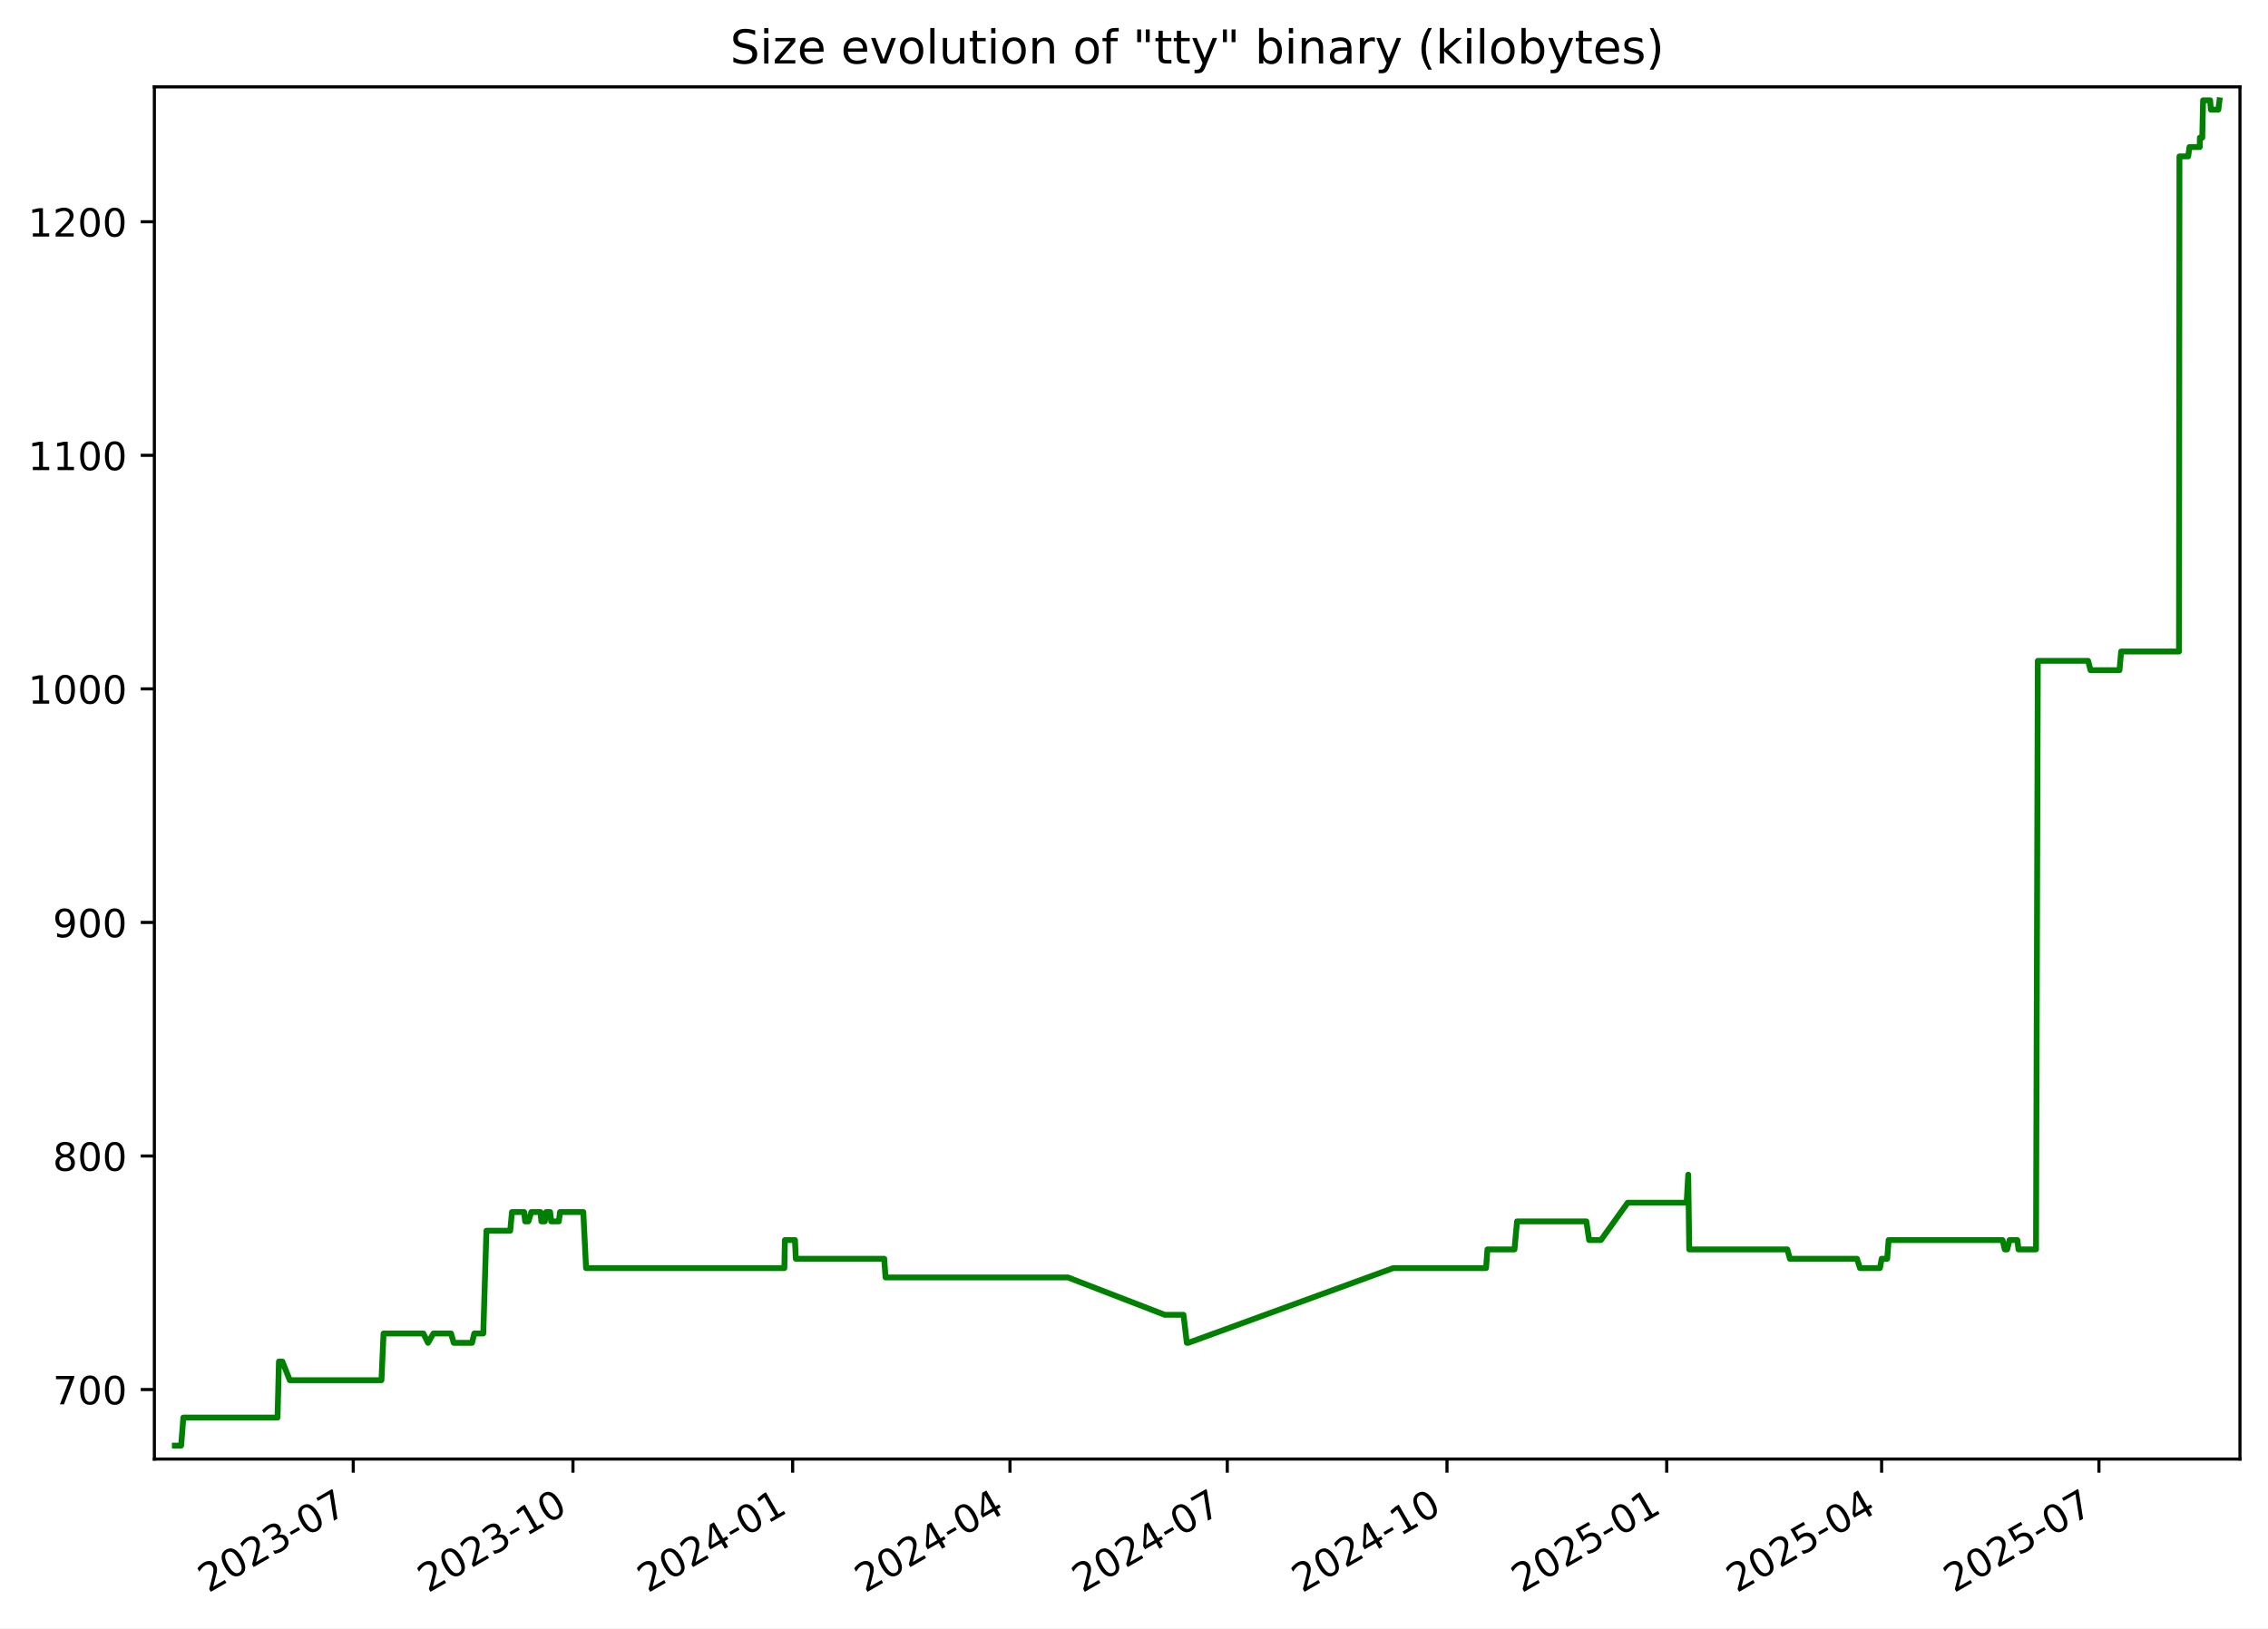
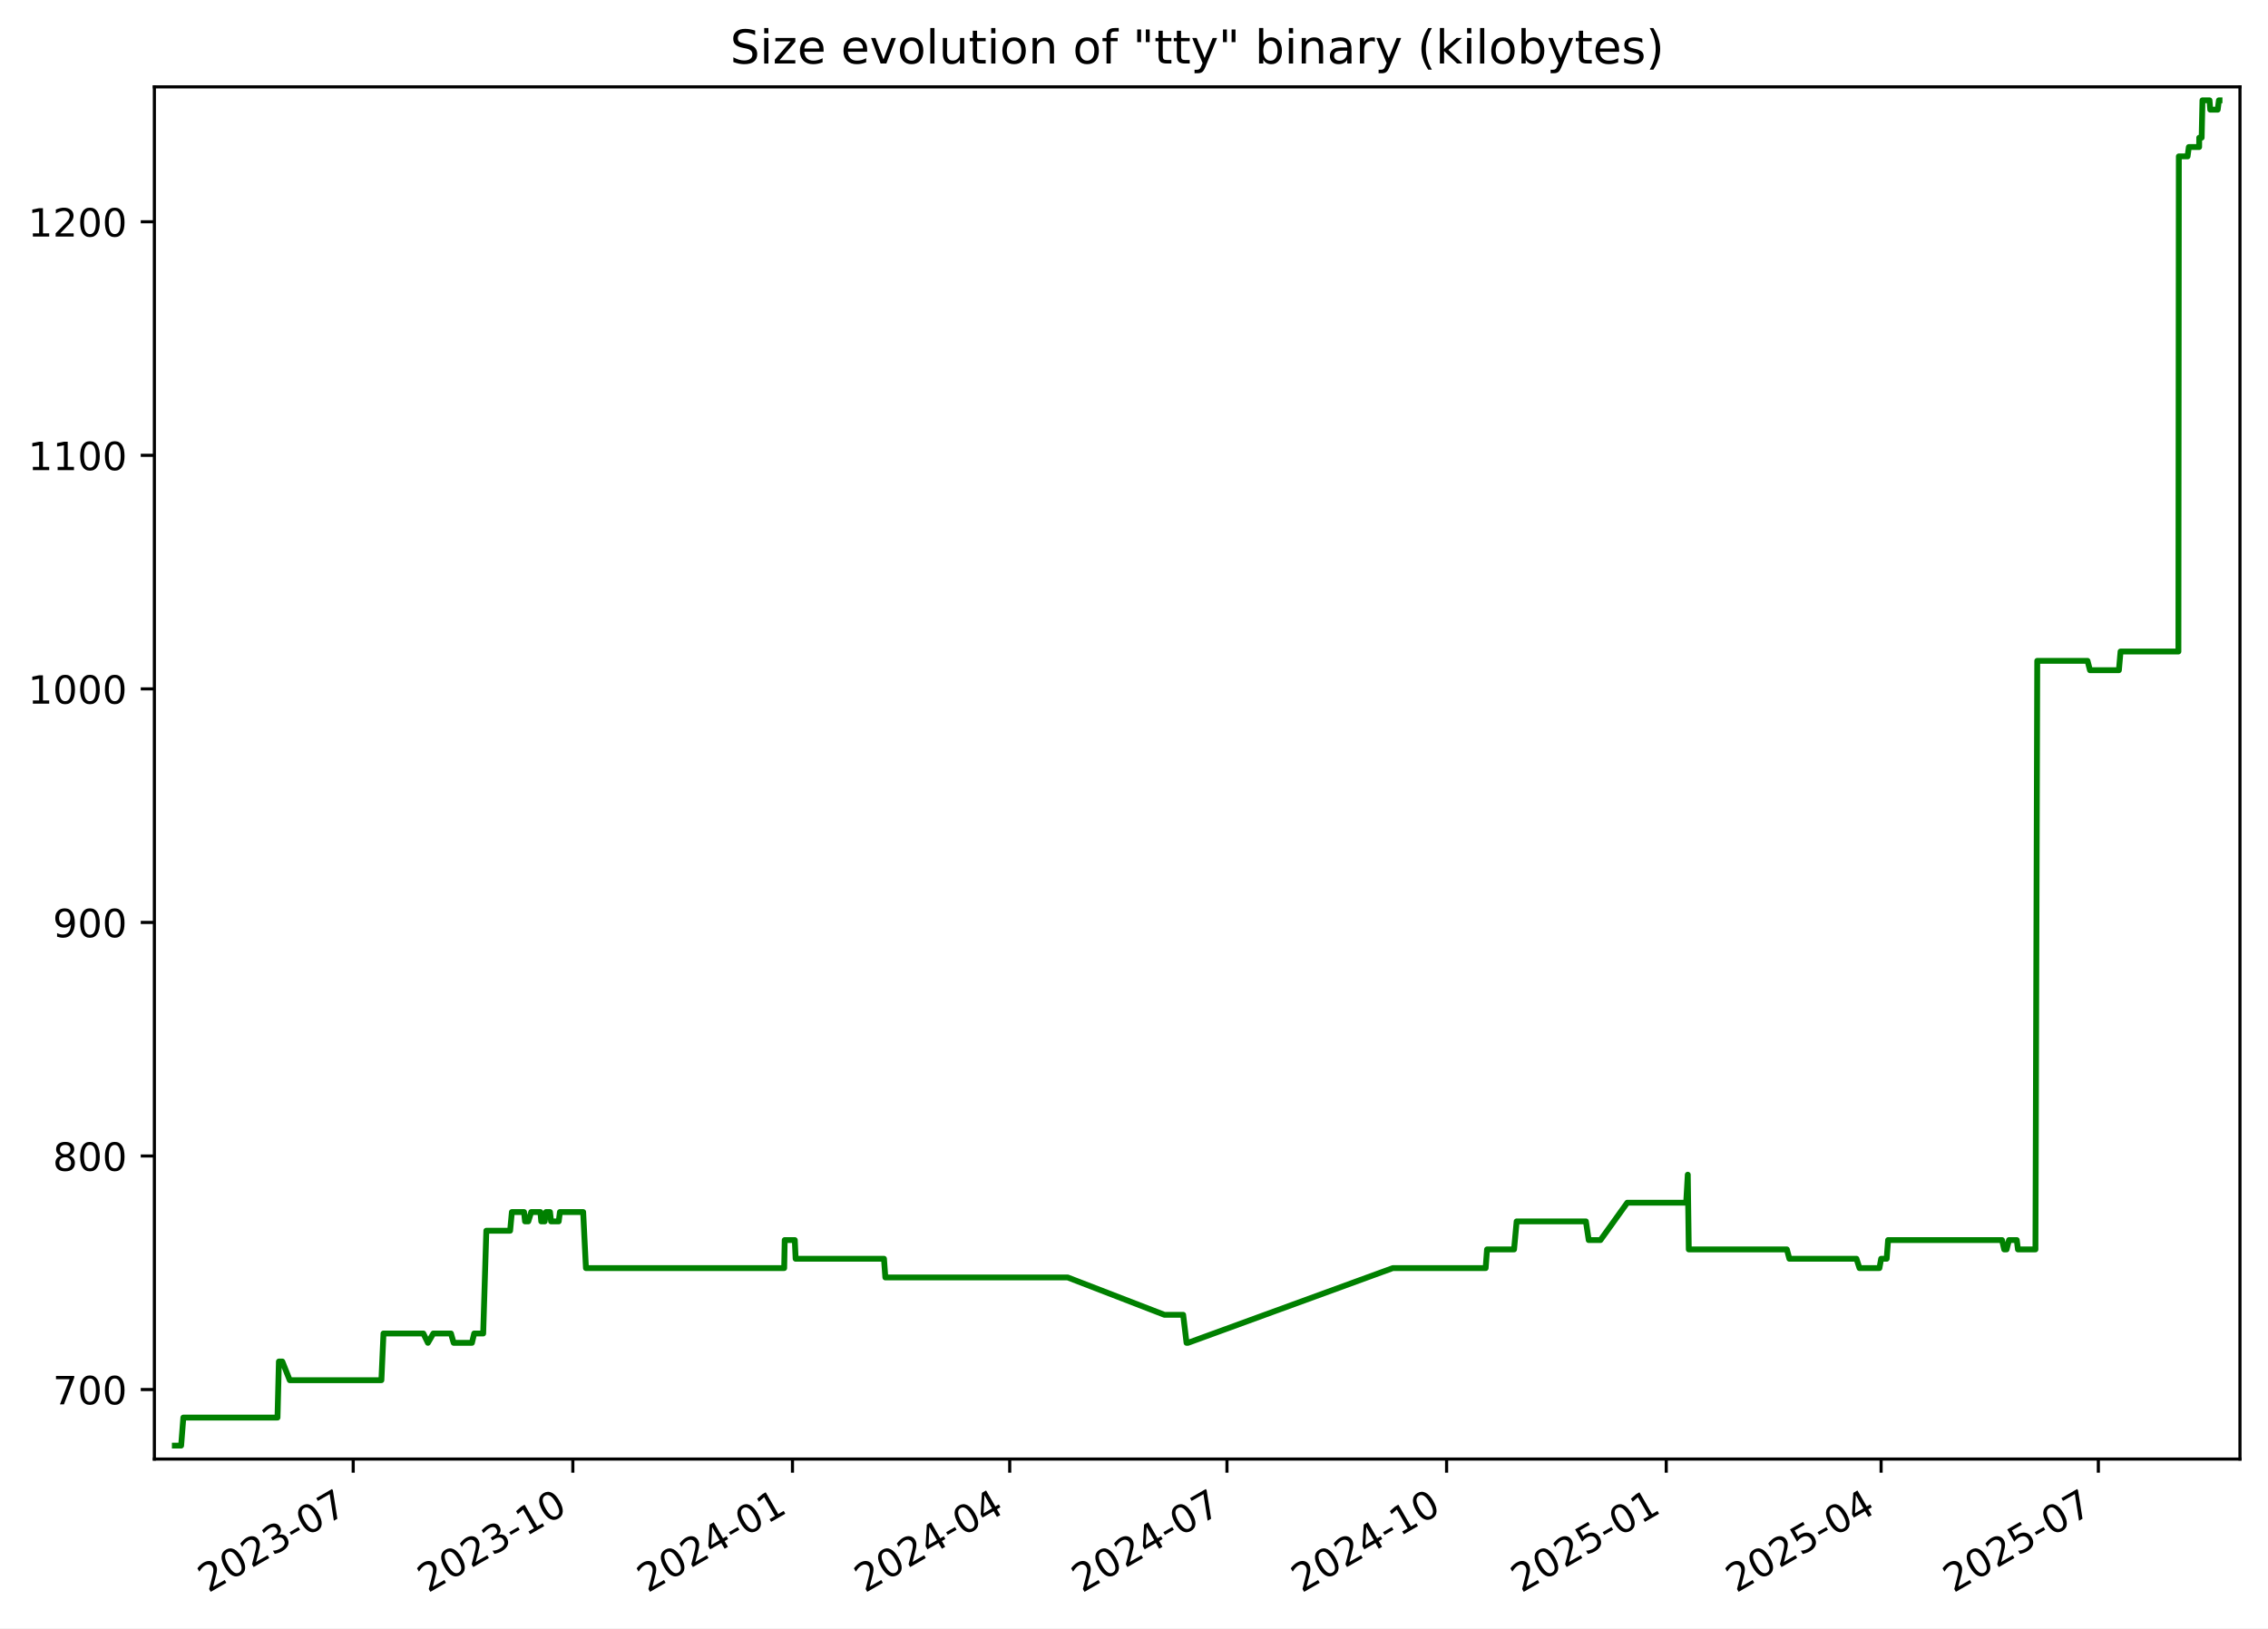
<svg xmlns="http://www.w3.org/2000/svg" xmlns:xlink="http://www.w3.org/1999/xlink" width="582.53pt" height="418.303pt" viewBox="0 0 582.53 418.303" version="1.1">
  <defs>
    <style type="text/css">*{stroke-linejoin: round; stroke-linecap: butt}</style>
  </defs>
  <g id="figure_1">
    <g id="patch_1">
      <path d="M -0 418.303  L 582.53 418.303  L 582.53 0  L -0 0  z " style="fill: #ffffff" />
    </g>
    <g id="axes_1">
      <g id="patch_2">
        <path d="M 39.65 374.83  L 575.33 374.83  L 575.33 22.318  L 39.65 22.318  z " style="fill: #ffffff" />
      </g>
      <g id="matplotlib.axis_1">
        <g id="xtick_1">
          <g id="line2d_1">
            <defs>
-               <path id="m0226bbb45a" d="M 0 0  L 0 3.5  " style="stroke: #000000; stroke-width: 0.8" />
+               <path id="me75b6c6818" d="M 0 0  L 0 3.5  " style="stroke: #000000; stroke-width: 0.8" />
            </defs>
            <g>
-               <use xlink:href="#m0226bbb45a" x="90.733" y="374.83" style="stroke: #000000; stroke-width: 0.8" />
+               <use xlink:href="#me75b6c6818" x="90.719" y="374.83" style="stroke: #000000; stroke-width: 0.8" />
            </g>
          </g>
          <g id="text_1">
-             <g transform="translate(53.50822 409.302) rotate(-30) scale(0.1 -0.1)">
+             <g transform="translate(53.49431 409.302) rotate(-30) scale(0.1 -0.1)">
              <defs>
                <path id="DejaVuSans-32" d="M 1228 531  L 3431 531  L 3431 0  L 469 0  L 469 531  Q 828 903 1448 1529  Q 2069 2156 2228 2338  Q 2531 2678 2651 2914  Q 2772 3150 2772 3378  Q 2772 3750 2511 3984  Q 2250 4219 1831 4219  Q 1534 4219 1204 4116  Q 875 4013 500 3803  L 500 4441  Q 881 4594 1212 4672  Q 1544 4750 1819 4750  Q 2544 4750 2975 4387  Q 3406 4025 3406 3419  Q 3406 3131 3298 2873  Q 3191 2616 2906 2266  Q 2828 2175 2409 1742  Q 1991 1309 1228 531  z " transform="scale(0.015625)" />
                <path id="DejaVuSans-30" d="M 2034 4250  Q 1547 4250 1301 3770  Q 1056 3291 1056 2328  Q 1056 1369 1301 889  Q 1547 409 2034 409  Q 2525 409 2770 889  Q 3016 1369 3016 2328  Q 3016 3291 2770 3770  Q 2525 4250 2034 4250  z M 2034 4750  Q 2819 4750 3233 4129  Q 3647 3509 3647 2328  Q 3647 1150 3233 529  Q 2819 -91 2034 -91  Q 1250 -91 836 529  Q 422 1150 422 2328  Q 422 3509 836 4129  Q 1250 4750 2034 4750  z " transform="scale(0.015625)" />
                <path id="DejaVuSans-33" d="M 2597 2516  Q 3050 2419 3304 2112  Q 3559 1806 3559 1356  Q 3559 666 3084 287  Q 2609 -91 1734 -91  Q 1441 -91 1130 -33  Q 819 25 488 141  L 488 750  Q 750 597 1062 519  Q 1375 441 1716 441  Q 2309 441 2620 675  Q 2931 909 2931 1356  Q 2931 1769 2642 2001  Q 2353 2234 1838 2234  L 1294 2234  L 1294 2753  L 1863 2753  Q 2328 2753 2575 2939  Q 2822 3125 2822 3475  Q 2822 3834 2567 4026  Q 2313 4219 1838 4219  Q 1578 4219 1281 4162  Q 984 4106 628 3988  L 628 4550  Q 988 4650 1302 4700  Q 1616 4750 1894 4750  Q 2613 4750 3031 4423  Q 3450 4097 3450 3541  Q 3450 3153 3228 2886  Q 3006 2619 2597 2516  z " transform="scale(0.015625)" />
                <path id="DejaVuSans-2d" d="M 313 2009  L 1997 2009  L 1997 1497  L 313 1497  L 313 2009  z " transform="scale(0.015625)" />
                <path id="DejaVuSans-37" d="M 525 4666  L 3525 4666  L 3525 4397  L 1831 0  L 1172 0  L 2766 4134  L 525 4134  L 525 4666  z " transform="scale(0.015625)" />
              </defs>
              <use xlink:href="#DejaVuSans-32" />
              <use xlink:href="#DejaVuSans-30" x="63.623" />
              <use xlink:href="#DejaVuSans-32" x="127.246" />
              <use xlink:href="#DejaVuSans-33" x="190.869" />
              <use xlink:href="#DejaVuSans-2d" x="254.492" />
              <use xlink:href="#DejaVuSans-30" x="290.576" />
              <use xlink:href="#DejaVuSans-37" x="354.199" />
            </g>
          </g>
        </g>
        <g id="xtick_2">
          <g id="line2d_2">
            <g>
-               <use xlink:href="#m0226bbb45a" x="147.163" y="374.83" style="stroke: #000000; stroke-width: 0.8" />
+               <use xlink:href="#me75b6c6818" x="147.132" y="374.83" style="stroke: #000000; stroke-width: 0.8" />
            </g>
          </g>
          <g id="text_2">
-             <g transform="translate(109.9381 409.302) rotate(-30) scale(0.1 -0.1)">
+             <g transform="translate(109.9071 409.302) rotate(-30) scale(0.1 -0.1)">
              <defs>
                <path id="DejaVuSans-31" d="M 794 531  L 1825 531  L 1825 4091  L 703 3866  L 703 4441  L 1819 4666  L 2450 4666  L 2450 531  L 3481 531  L 3481 0  L 794 0  L 794 531  z " transform="scale(0.015625)" />
              </defs>
              <use xlink:href="#DejaVuSans-32" />
              <use xlink:href="#DejaVuSans-30" x="63.623" />
              <use xlink:href="#DejaVuSans-32" x="127.246" />
              <use xlink:href="#DejaVuSans-33" x="190.869" />
              <use xlink:href="#DejaVuSans-2d" x="254.492" />
              <use xlink:href="#DejaVuSans-31" x="290.576" />
              <use xlink:href="#DejaVuSans-30" x="354.199" />
            </g>
          </g>
        </g>
        <g id="xtick_3">
          <g id="line2d_3">
            <g>
-               <use xlink:href="#m0226bbb45a" x="203.593" y="374.83" style="stroke: #000000; stroke-width: 0.8" />
+               <use xlink:href="#me75b6c6818" x="203.545" y="374.83" style="stroke: #000000; stroke-width: 0.8" />
            </g>
          </g>
          <g id="text_3">
-             <g transform="translate(166.3681 409.302) rotate(-30) scale(0.1 -0.1)">
+             <g transform="translate(166.3199 409.302) rotate(-30) scale(0.1 -0.1)">
              <defs>
                <path id="DejaVuSans-34" d="M 2419 4116  L 825 1625  L 2419 1625  L 2419 4116  z M 2253 4666  L 3047 4666  L 3047 1625  L 3713 1625  L 3713 1100  L 3047 1100  L 3047 0  L 2419 0  L 2419 1100  L 313 1100  L 313 1709  L 2253 4666  z " transform="scale(0.015625)" />
              </defs>
              <use xlink:href="#DejaVuSans-32" />
              <use xlink:href="#DejaVuSans-30" x="63.623" />
              <use xlink:href="#DejaVuSans-32" x="127.246" />
              <use xlink:href="#DejaVuSans-34" x="190.869" />
              <use xlink:href="#DejaVuSans-2d" x="254.492" />
              <use xlink:href="#DejaVuSans-30" x="290.576" />
              <use xlink:href="#DejaVuSans-31" x="354.199" />
            </g>
          </g>
        </g>
        <g id="xtick_4">
          <g id="line2d_4">
            <g>
-               <use xlink:href="#m0226bbb45a" x="259.409" y="374.83" style="stroke: #000000; stroke-width: 0.8" />
+               <use xlink:href="#me75b6c6818" x="259.344" y="374.83" style="stroke: #000000; stroke-width: 0.8" />
            </g>
          </g>
          <g id="text_4">
-             <g transform="translate(222.1846 409.302) rotate(-30) scale(0.1 -0.1)">
+             <g transform="translate(222.1195 409.302) rotate(-30) scale(0.1 -0.1)">
              <use xlink:href="#DejaVuSans-32" />
              <use xlink:href="#DejaVuSans-30" x="63.623" />
              <use xlink:href="#DejaVuSans-32" x="127.246" />
              <use xlink:href="#DejaVuSans-34" x="190.869" />
              <use xlink:href="#DejaVuSans-2d" x="254.492" />
              <use xlink:href="#DejaVuSans-30" x="290.576" />
              <use xlink:href="#DejaVuSans-34" x="354.199" />
            </g>
          </g>
        </g>
        <g id="xtick_5">
          <g id="line2d_5">
            <g>
-               <use xlink:href="#m0226bbb45a" x="315.226" y="374.83" style="stroke: #000000; stroke-width: 0.8" />
+               <use xlink:href="#me75b6c6818" x="315.144" y="374.83" style="stroke: #000000; stroke-width: 0.8" />
            </g>
          </g>
          <g id="text_5">
-             <g transform="translate(278.0012 409.302) rotate(-30) scale(0.1 -0.1)">
+             <g transform="translate(277.9192 409.302) rotate(-30) scale(0.1 -0.1)">
              <use xlink:href="#DejaVuSans-32" />
              <use xlink:href="#DejaVuSans-30" x="63.623" />
              <use xlink:href="#DejaVuSans-32" x="127.246" />
              <use xlink:href="#DejaVuSans-34" x="190.869" />
              <use xlink:href="#DejaVuSans-2d" x="254.492" />
              <use xlink:href="#DejaVuSans-30" x="290.576" />
              <use xlink:href="#DejaVuSans-37" x="354.199" />
            </g>
          </g>
        </g>
        <g id="xtick_6">
          <g id="line2d_6">
            <g>
-               <use xlink:href="#m0226bbb45a" x="371.656" y="374.83" style="stroke: #000000; stroke-width: 0.8" />
+               <use xlink:href="#me75b6c6818" x="371.557" y="374.83" style="stroke: #000000; stroke-width: 0.8" />
            </g>
          </g>
          <g id="text_6">
-             <g transform="translate(334.4311 409.302) rotate(-30) scale(0.1 -0.1)">
+             <g transform="translate(334.332 409.302) rotate(-30) scale(0.1 -0.1)">
              <use xlink:href="#DejaVuSans-32" />
              <use xlink:href="#DejaVuSans-30" x="63.623" />
              <use xlink:href="#DejaVuSans-32" x="127.246" />
              <use xlink:href="#DejaVuSans-34" x="190.869" />
              <use xlink:href="#DejaVuSans-2d" x="254.492" />
              <use xlink:href="#DejaVuSans-31" x="290.576" />
              <use xlink:href="#DejaVuSans-30" x="354.199" />
            </g>
          </g>
        </g>
        <g id="xtick_7">
          <g id="line2d_7">
            <g>
-               <use xlink:href="#m0226bbb45a" x="428.086" y="374.83" style="stroke: #000000; stroke-width: 0.8" />
+               <use xlink:href="#me75b6c6818" x="427.97" y="374.83" style="stroke: #000000; stroke-width: 0.8" />
            </g>
          </g>
          <g id="text_7">
-             <g transform="translate(390.8611 409.302) rotate(-30) scale(0.1 -0.1)">
+             <g transform="translate(390.7448 409.302) rotate(-30) scale(0.1 -0.1)">
              <defs>
                <path id="DejaVuSans-35" d="M 691 4666  L 3169 4666  L 3169 4134  L 1269 4134  L 1269 2991  Q 1406 3038 1543 3061  Q 1681 3084 1819 3084  Q 2600 3084 3056 2656  Q 3513 2228 3513 1497  Q 3513 744 3044 326  Q 2575 -91 1722 -91  Q 1428 -91 1123 -41  Q 819 9 494 109  L 494 744  Q 775 591 1075 516  Q 1375 441 1709 441  Q 2250 441 2565 725  Q 2881 1009 2881 1497  Q 2881 1984 2565 2268  Q 2250 2553 1709 2553  Q 1456 2553 1204 2497  Q 953 2441 691 2322  L 691 4666  z " transform="scale(0.015625)" />
              </defs>
              <use xlink:href="#DejaVuSans-32" />
              <use xlink:href="#DejaVuSans-30" x="63.623" />
              <use xlink:href="#DejaVuSans-32" x="127.246" />
              <use xlink:href="#DejaVuSans-35" x="190.869" />
              <use xlink:href="#DejaVuSans-2d" x="254.492" />
              <use xlink:href="#DejaVuSans-30" x="290.576" />
              <use xlink:href="#DejaVuSans-31" x="354.199" />
            </g>
          </g>
        </g>
        <g id="xtick_8">
          <g id="line2d_8">
            <g>
-               <use xlink:href="#m0226bbb45a" x="483.289" y="374.83" style="stroke: #000000; stroke-width: 0.8" />
+               <use xlink:href="#me75b6c6818" x="483.156" y="374.83" style="stroke: #000000; stroke-width: 0.8" />
            </g>
          </g>
          <g id="text_8">
-             <g transform="translate(446.0643 409.302) rotate(-30) scale(0.1 -0.1)">
+             <g transform="translate(445.9312 409.302) rotate(-30) scale(0.1 -0.1)">
              <use xlink:href="#DejaVuSans-32" />
              <use xlink:href="#DejaVuSans-30" x="63.623" />
              <use xlink:href="#DejaVuSans-32" x="127.246" />
              <use xlink:href="#DejaVuSans-35" x="190.869" />
              <use xlink:href="#DejaVuSans-2d" x="254.492" />
              <use xlink:href="#DejaVuSans-30" x="290.576" />
              <use xlink:href="#DejaVuSans-34" x="354.199" />
            </g>
          </g>
        </g>
        <g id="xtick_9">
          <g id="line2d_9">
            <g>
-               <use xlink:href="#m0226bbb45a" x="539.106" y="374.83" style="stroke: #000000; stroke-width: 0.8" />
+               <use xlink:href="#me75b6c6818" x="538.956" y="374.83" style="stroke: #000000; stroke-width: 0.8" />
            </g>
          </g>
          <g id="text_9">
-             <g transform="translate(501.8808 409.302) rotate(-30) scale(0.1 -0.1)">
+             <g transform="translate(501.7308 409.302) rotate(-30) scale(0.1 -0.1)">
              <use xlink:href="#DejaVuSans-32" />
              <use xlink:href="#DejaVuSans-30" x="63.623" />
              <use xlink:href="#DejaVuSans-32" x="127.246" />
              <use xlink:href="#DejaVuSans-35" x="190.869" />
              <use xlink:href="#DejaVuSans-2d" x="254.492" />
              <use xlink:href="#DejaVuSans-30" x="290.576" />
              <use xlink:href="#DejaVuSans-37" x="354.199" />
            </g>
          </g>
        </g>
      </g>
      <g id="matplotlib.axis_2">
        <g id="ytick_1">
          <g id="line2d_10">
            <defs>
-               <path id="m72d17cf57e" d="M 0 0  L -3.5 0  " style="stroke: #000000; stroke-width: 0.8" />
+               <path id="m50e71e3c85" d="M 0 0  L -3.5 0  " style="stroke: #000000; stroke-width: 0.8" />
            </defs>
            <g>
-               <use xlink:href="#m72d17cf57e" x="39.65" y="356.974" style="stroke: #000000; stroke-width: 0.8" />
+               <use xlink:href="#m50e71e3c85" x="39.65" y="356.974" style="stroke: #000000; stroke-width: 0.8" />
            </g>
          </g>
          <g id="text_10">
            <g transform="translate(13.5625 360.7733) scale(0.1 -0.1)">
              <use xlink:href="#DejaVuSans-37" />
              <use xlink:href="#DejaVuSans-30" x="63.623" />
              <use xlink:href="#DejaVuSans-30" x="127.246" />
            </g>
          </g>
        </g>
        <g id="ytick_2">
          <g id="line2d_11">
            <g>
-               <use xlink:href="#m72d17cf57e" x="39.65" y="296.974" style="stroke: #000000; stroke-width: 0.8" />
+               <use xlink:href="#m50e71e3c85" x="39.65" y="296.974" style="stroke: #000000; stroke-width: 0.8" />
            </g>
          </g>
          <g id="text_11">
            <g transform="translate(13.5625 300.7733) scale(0.1 -0.1)">
              <defs>
                <path id="DejaVuSans-38" d="M 2034 2216  Q 1584 2216 1326 1975  Q 1069 1734 1069 1313  Q 1069 891 1326 650  Q 1584 409 2034 409  Q 2484 409 2743 651  Q 3003 894 3003 1313  Q 3003 1734 2745 1975  Q 2488 2216 2034 2216  z M 1403 2484  Q 997 2584 770 2862  Q 544 3141 544 3541  Q 544 4100 942 4425  Q 1341 4750 2034 4750  Q 2731 4750 3128 4425  Q 3525 4100 3525 3541  Q 3525 3141 3298 2862  Q 3072 2584 2669 2484  Q 3125 2378 3379 2068  Q 3634 1759 3634 1313  Q 3634 634 3220 271  Q 2806 -91 2034 -91  Q 1263 -91 848 271  Q 434 634 434 1313  Q 434 1759 690 2068  Q 947 2378 1403 2484  z M 1172 3481  Q 1172 3119 1398 2916  Q 1625 2713 2034 2713  Q 2441 2713 2670 2916  Q 2900 3119 2900 3481  Q 2900 3844 2670 4047  Q 2441 4250 2034 4250  Q 1625 4250 1398 4047  Q 1172 3844 1172 3481  z " transform="scale(0.015625)" />
              </defs>
              <use xlink:href="#DejaVuSans-38" />
              <use xlink:href="#DejaVuSans-30" x="63.623" />
              <use xlink:href="#DejaVuSans-30" x="127.246" />
            </g>
          </g>
        </g>
        <g id="ytick_3">
          <g id="line2d_12">
            <g>
-               <use xlink:href="#m72d17cf57e" x="39.65" y="236.974" style="stroke: #000000; stroke-width: 0.8" />
+               <use xlink:href="#m50e71e3c85" x="39.65" y="236.974" style="stroke: #000000; stroke-width: 0.8" />
            </g>
          </g>
          <g id="text_12">
            <g transform="translate(13.5625 240.7733) scale(0.1 -0.1)">
              <defs>
                <path id="DejaVuSans-39" d="M 703 97  L 703 672  Q 941 559 1184 500  Q 1428 441 1663 441  Q 2288 441 2617 861  Q 2947 1281 2994 2138  Q 2813 1869 2534 1725  Q 2256 1581 1919 1581  Q 1219 1581 811 2004  Q 403 2428 403 3163  Q 403 3881 828 4315  Q 1253 4750 1959 4750  Q 2769 4750 3195 4129  Q 3622 3509 3622 2328  Q 3622 1225 3098 567  Q 2575 -91 1691 -91  Q 1453 -91 1209 -44  Q 966 3 703 97  z M 1959 2075  Q 2384 2075 2632 2365  Q 2881 2656 2881 3163  Q 2881 3666 2632 3958  Q 2384 4250 1959 4250  Q 1534 4250 1286 3958  Q 1038 3666 1038 3163  Q 1038 2656 1286 2365  Q 1534 2075 1959 2075  z " transform="scale(0.015625)" />
              </defs>
              <use xlink:href="#DejaVuSans-39" />
              <use xlink:href="#DejaVuSans-30" x="63.623" />
              <use xlink:href="#DejaVuSans-30" x="127.246" />
            </g>
          </g>
        </g>
        <g id="ytick_4">
          <g id="line2d_13">
            <g>
-               <use xlink:href="#m72d17cf57e" x="39.65" y="176.974" style="stroke: #000000; stroke-width: 0.8" />
+               <use xlink:href="#m50e71e3c85" x="39.65" y="176.974" style="stroke: #000000; stroke-width: 0.8" />
            </g>
          </g>
          <g id="text_13">
            <g transform="translate(7.2 180.7733) scale(0.1 -0.1)">
              <use xlink:href="#DejaVuSans-31" />
              <use xlink:href="#DejaVuSans-30" x="63.623" />
              <use xlink:href="#DejaVuSans-30" x="127.246" />
              <use xlink:href="#DejaVuSans-30" x="190.869" />
            </g>
          </g>
        </g>
        <g id="ytick_5">
          <g id="line2d_14">
            <g>
-               <use xlink:href="#m72d17cf57e" x="39.65" y="116.974" style="stroke: #000000; stroke-width: 0.8" />
+               <use xlink:href="#m50e71e3c85" x="39.65" y="116.974" style="stroke: #000000; stroke-width: 0.8" />
            </g>
          </g>
          <g id="text_14">
            <g transform="translate(7.2 120.7733) scale(0.1 -0.1)">
              <use xlink:href="#DejaVuSans-31" />
              <use xlink:href="#DejaVuSans-31" x="63.623" />
              <use xlink:href="#DejaVuSans-30" x="127.246" />
              <use xlink:href="#DejaVuSans-30" x="190.869" />
            </g>
          </g>
        </g>
        <g id="ytick_6">
          <g id="line2d_15">
            <g>
-               <use xlink:href="#m72d17cf57e" x="39.65" y="56.974" style="stroke: #000000; stroke-width: 0.8" />
+               <use xlink:href="#m50e71e3c85" x="39.65" y="56.974" style="stroke: #000000; stroke-width: 0.8" />
            </g>
          </g>
          <g id="text_15">
            <g transform="translate(7.2 60.77334) scale(0.1 -0.1)">
              <use xlink:href="#DejaVuSans-31" />
              <use xlink:href="#DejaVuSans-32" x="63.623" />
              <use xlink:href="#DejaVuSans-30" x="127.246" />
              <use xlink:href="#DejaVuSans-30" x="190.869" />
            </g>
          </g>
        </g>
      </g>
      <g id="line2d_16">
-         <path d="M 44.902 371.374  L 46.525 371.374  L 47.093 364.174  L 71.285 364.174  L 71.644 349.774  L 72.52 349.774  L 74.432 354.574  L 97.977 354.574  L 98.511 342.574  L 108.753 342.574  L 109.929 344.974  L 111.32 342.574  L 115.85 342.574  L 116.544 344.974  L 121.242 344.974  L 121.817 342.574  L 124.13 342.574  L 124.938 316.174  L 131.05 316.174  L 131.5 311.374  L 134.629 311.374  L 134.882 313.774  L 135.719 313.774  L 136.468 311.374  L 138.831 311.374  L 139.049 313.774  L 139.934 313.774  L 140.279 311.374  L 141.294 311.374  L 141.568 313.774  L 143.537 313.774  L 143.841 311.374  L 149.819 311.374  L 150.53 325.774  L 201.464 325.774  L 201.597 318.574  L 204.191 318.574  L 204.403 323.374  L 227.107 323.374  L 227.451 328.174  L 274.303 328.174  L 299.163 337.774  L 303.974 337.774  L 304.838 344.974  L 305.211 344.974  L 357.846 325.774  L 381.688 325.774  L 382.046 320.974  L 388.989 320.974  L 389.652 313.774  L 407.447 313.774  L 408.167 318.574  L 411.187 318.574  L 418.077 308.974  L 433.211 308.974  L 433.62 301.774  L 433.877 320.974  L 459.078 320.974  L 459.723 323.374  L 476.961 323.374  L 477.736 325.774  L 482.857 325.774  L 483.3 323.374  L 484.724 323.374  L 485.085 318.574  L 514.35 318.574  L 514.914 320.974  L 515.529 320.974  L 516.15 318.574  L 518.152 318.574  L 518.447 320.974  L 522.944 320.974  L 523.409 169.774  L 536.328 169.774  L 536.955 172.174  L 544.388 172.174  L 544.81 167.374  L 559.676 167.374  L 559.786 40.174  L 562.032 40.174  L 562.355 37.774  L 565.005 37.774  L 565.025 35.374  L 565.646 35.374  L 565.856 25.774  L 567.665 25.774  L 567.855 28.174  L 569.774 28.174  L 570.078 25.774  L 570.078 25.774  " clip-path="url(#pd226262ad2)" style="fill: none; stroke: #008000; stroke-width: 1.5; stroke-linecap: square" />
+         <path d="M 44.902 371.374  L 46.525 371.374  L 47.093 364.174  L 71.277 364.174  L 71.636 349.774  L 72.512 349.774  L 74.423 354.574  L 97.961 354.574  L 98.495 342.574  L 108.734 342.574  L 109.909 344.974  L 111.3 342.574  L 115.828 342.574  L 116.522 344.974  L 121.219 344.974  L 121.793 342.574  L 124.106 342.574  L 124.913 316.174  L 131.024 316.174  L 131.474 311.374  L 134.602 311.374  L 134.855 313.774  L 135.691 313.774  L 136.44 311.374  L 138.802 311.374  L 139.02 313.774  L 139.905 313.774  L 140.25 311.374  L 141.264 311.374  L 141.539 313.774  L 143.507 313.774  L 143.81 311.374  L 149.787 311.374  L 150.498 325.774  L 201.417 325.774  L 201.549 318.574  L 204.143 318.574  L 204.355 323.374  L 227.051 323.374  L 227.396 328.174  L 274.233 328.174  L 299.086 337.774  L 303.895 337.774  L 304.759 344.974  L 305.132 344.974  L 357.751 325.774  L 381.586 325.774  L 381.943 320.974  L 388.884 320.974  L 389.547 313.774  L 407.337 313.774  L 408.057 318.574  L 411.076 318.574  L 417.963 308.974  L 433.093 308.974  L 433.502 301.774  L 433.759 320.974  L 458.953 320.974  L 459.597 323.374  L 476.83 323.374  L 477.605 325.774  L 482.724 325.774  L 483.166 323.374  L 484.59 323.374  L 484.951 318.574  L 514.208 318.574  L 514.772 320.974  L 515.386 320.974  L 516.007 318.574  L 518.009 318.574  L 518.303 320.974  L 522.799 320.974  L 523.264 169.774  L 536.179 169.774  L 536.805 172.174  L 544.236 172.174  L 544.658 167.374  L 559.52 167.374  L 559.63 40.174  L 561.875 40.174  L 562.198 37.774  L 564.847 37.774  L 564.868 35.374  L 565.488 35.374  L 565.698 25.774  L 567.507 25.774  L 567.696 28.174  L 569.614 28.174  L 569.919 25.774  L 570.078 25.774  L 570.078 25.774  " clip-path="url(#p8c1c77e675)" style="fill: none; stroke: #008000; stroke-width: 1.5; stroke-linecap: square" />
      </g>
      <g id="patch_3">
        <path d="M 39.65 374.83  L 39.65 22.318  " style="fill: none; stroke: #000000; stroke-width: 0.8; stroke-linejoin: miter; stroke-linecap: square" />
      </g>
      <g id="patch_4">
        <path d="M 575.33 374.83  L 575.33 22.318  " style="fill: none; stroke: #000000; stroke-width: 0.8; stroke-linejoin: miter; stroke-linecap: square" />
      </g>
      <g id="patch_5">
        <path d="M 39.65 374.83  L 575.33 374.83  " style="fill: none; stroke: #000000; stroke-width: 0.8; stroke-linejoin: miter; stroke-linecap: square" />
      </g>
      <g id="patch_6">
        <path d="M 39.65 22.318  L 575.33 22.318  " style="fill: none; stroke: #000000; stroke-width: 0.8; stroke-linejoin: miter; stroke-linecap: square" />
      </g>
      <g id="text_16">
        <g transform="translate(187.5387 16.31812) scale(0.12 -0.12)">
          <defs>
            <path id="DejaVuSans-53" d="M 3425 4513  L 3425 3897  Q 3066 4069 2747 4153  Q 2428 4238 2131 4238  Q 1616 4238 1336 4038  Q 1056 3838 1056 3469  Q 1056 3159 1242 3001  Q 1428 2844 1947 2747  L 2328 2669  Q 3034 2534 3370 2195  Q 3706 1856 3706 1288  Q 3706 609 3251 259  Q 2797 -91 1919 -91  Q 1588 -91 1214 -16  Q 841 59 441 206  L 441 856  Q 825 641 1194 531  Q 1563 422 1919 422  Q 2459 422 2753 634  Q 3047 847 3047 1241  Q 3047 1584 2836 1778  Q 2625 1972 2144 2069  L 1759 2144  Q 1053 2284 737 2584  Q 422 2884 422 3419  Q 422 4038 858 4394  Q 1294 4750 2059 4750  Q 2388 4750 2728 4690  Q 3069 4631 3425 4513  z " transform="scale(0.015625)" />
            <path id="DejaVuSans-69" d="M 603 3500  L 1178 3500  L 1178 0  L 603 0  L 603 3500  z M 603 4863  L 1178 4863  L 1178 4134  L 603 4134  L 603 4863  z " transform="scale(0.015625)" />
            <path id="DejaVuSans-7a" d="M 353 3500  L 3084 3500  L 3084 2975  L 922 459  L 3084 459  L 3084 0  L 275 0  L 275 525  L 2438 3041  L 353 3041  L 353 3500  z " transform="scale(0.015625)" />
            <path id="DejaVuSans-65" d="M 3597 1894  L 3597 1613  L 953 1613  Q 991 1019 1311 708  Q 1631 397 2203 397  Q 2534 397 2845 478  Q 3156 559 3463 722  L 3463 178  Q 3153 47 2828 -22  Q 2503 -91 2169 -91  Q 1331 -91 842 396  Q 353 884 353 1716  Q 353 2575 817 3079  Q 1281 3584 2069 3584  Q 2775 3584 3186 3129  Q 3597 2675 3597 1894  z M 3022 2063  Q 3016 2534 2758 2815  Q 2500 3097 2075 3097  Q 1594 3097 1305 2825  Q 1016 2553 972 2059  L 3022 2063  z " transform="scale(0.015625)" />
            <path id="DejaVuSans-20" transform="scale(0.015625)" />
            <path id="DejaVuSans-76" d="M 191 3500  L 800 3500  L 1894 563  L 2988 3500  L 3597 3500  L 2284 0  L 1503 0  L 191 3500  z " transform="scale(0.015625)" />
            <path id="DejaVuSans-6f" d="M 1959 3097  Q 1497 3097 1228 2736  Q 959 2375 959 1747  Q 959 1119 1226 758  Q 1494 397 1959 397  Q 2419 397 2687 759  Q 2956 1122 2956 1747  Q 2956 2369 2687 2733  Q 2419 3097 1959 3097  z M 1959 3584  Q 2709 3584 3137 3096  Q 3566 2609 3566 1747  Q 3566 888 3137 398  Q 2709 -91 1959 -91  Q 1206 -91 779 398  Q 353 888 353 1747  Q 353 2609 779 3096  Q 1206 3584 1959 3584  z " transform="scale(0.015625)" />
            <path id="DejaVuSans-6c" d="M 603 4863  L 1178 4863  L 1178 0  L 603 0  L 603 4863  z " transform="scale(0.015625)" />
            <path id="DejaVuSans-75" d="M 544 1381  L 544 3500  L 1119 3500  L 1119 1403  Q 1119 906 1312 657  Q 1506 409 1894 409  Q 2359 409 2629 706  Q 2900 1003 2900 1516  L 2900 3500  L 3475 3500  L 3475 0  L 2900 0  L 2900 538  Q 2691 219 2414 64  Q 2138 -91 1772 -91  Q 1169 -91 856 284  Q 544 659 544 1381  z M 1991 3584  L 1991 3584  z " transform="scale(0.015625)" />
            <path id="DejaVuSans-74" d="M 1172 4494  L 1172 3500  L 2356 3500  L 2356 3053  L 1172 3053  L 1172 1153  Q 1172 725 1289 603  Q 1406 481 1766 481  L 2356 481  L 2356 0  L 1766 0  Q 1100 0 847 248  Q 594 497 594 1153  L 594 3053  L 172 3053  L 172 3500  L 594 3500  L 594 4494  L 1172 4494  z " transform="scale(0.015625)" />
            <path id="DejaVuSans-6e" d="M 3513 2113  L 3513 0  L 2938 0  L 2938 2094  Q 2938 2591 2744 2837  Q 2550 3084 2163 3084  Q 1697 3084 1428 2787  Q 1159 2491 1159 1978  L 1159 0  L 581 0  L 581 3500  L 1159 3500  L 1159 2956  Q 1366 3272 1645 3428  Q 1925 3584 2291 3584  Q 2894 3584 3203 3211  Q 3513 2838 3513 2113  z " transform="scale(0.015625)" />
            <path id="DejaVuSans-66" d="M 2375 4863  L 2375 4384  L 1825 4384  Q 1516 4384 1395 4259  Q 1275 4134 1275 3809  L 1275 3500  L 2222 3500  L 2222 3053  L 1275 3053  L 1275 0  L 697 0  L 697 3053  L 147 3053  L 147 3500  L 697 3500  L 697 3744  Q 697 4328 969 4595  Q 1241 4863 1831 4863  L 2375 4863  z " transform="scale(0.015625)" />
            <path id="DejaVuSans-22" d="M 1147 4666  L 1147 2931  L 616 2931  L 616 4666  L 1147 4666  z M 2328 4666  L 2328 2931  L 1797 2931  L 1797 4666  L 2328 4666  z " transform="scale(0.015625)" />
            <path id="DejaVuSans-79" d="M 2059 -325  Q 1816 -950 1584 -1140  Q 1353 -1331 966 -1331  L 506 -1331  L 506 -850  L 844 -850  Q 1081 -850 1212 -737  Q 1344 -625 1503 -206  L 1606 56  L 191 3500  L 800 3500  L 1894 763  L 2988 3500  L 3597 3500  L 2059 -325  z " transform="scale(0.015625)" />
            <path id="DejaVuSans-62" d="M 3116 1747  Q 3116 2381 2855 2742  Q 2594 3103 2138 3103  Q 1681 3103 1420 2742  Q 1159 2381 1159 1747  Q 1159 1113 1420 752  Q 1681 391 2138 391  Q 2594 391 2855 752  Q 3116 1113 3116 1747  z M 1159 2969  Q 1341 3281 1617 3432  Q 1894 3584 2278 3584  Q 2916 3584 3314 3078  Q 3713 2572 3713 1747  Q 3713 922 3314 415  Q 2916 -91 2278 -91  Q 1894 -91 1617 61  Q 1341 213 1159 525  L 1159 0  L 581 0  L 581 4863  L 1159 4863  L 1159 2969  z " transform="scale(0.015625)" />
            <path id="DejaVuSans-61" d="M 2194 1759  Q 1497 1759 1228 1600  Q 959 1441 959 1056  Q 959 750 1161 570  Q 1363 391 1709 391  Q 2188 391 2477 730  Q 2766 1069 2766 1631  L 2766 1759  L 2194 1759  z M 3341 1997  L 3341 0  L 2766 0  L 2766 531  Q 2569 213 2275 61  Q 1981 -91 1556 -91  Q 1019 -91 701 211  Q 384 513 384 1019  Q 384 1609 779 1909  Q 1175 2209 1959 2209  L 2766 2209  L 2766 2266  Q 2766 2663 2505 2880  Q 2244 3097 1772 3097  Q 1472 3097 1187 3025  Q 903 2953 641 2809  L 641 3341  Q 956 3463 1253 3523  Q 1550 3584 1831 3584  Q 2591 3584 2966 3190  Q 3341 2797 3341 1997  z " transform="scale(0.015625)" />
            <path id="DejaVuSans-72" d="M 2631 2963  Q 2534 3019 2420 3045  Q 2306 3072 2169 3072  Q 1681 3072 1420 2755  Q 1159 2438 1159 1844  L 1159 0  L 581 0  L 581 3500  L 1159 3500  L 1159 2956  Q 1341 3275 1631 3429  Q 1922 3584 2338 3584  Q 2397 3584 2469 3576  Q 2541 3569 2628 3553  L 2631 2963  z " transform="scale(0.015625)" />
            <path id="DejaVuSans-28" d="M 1984 4856  Q 1566 4138 1362 3434  Q 1159 2731 1159 2009  Q 1159 1288 1364 580  Q 1569 -128 1984 -844  L 1484 -844  Q 1016 -109 783 600  Q 550 1309 550 2009  Q 550 2706 781 3412  Q 1013 4119 1484 4856  L 1984 4856  z " transform="scale(0.015625)" />
            <path id="DejaVuSans-6b" d="M 581 4863  L 1159 4863  L 1159 1991  L 2875 3500  L 3609 3500  L 1753 1863  L 3688 0  L 2938 0  L 1159 1709  L 1159 0  L 581 0  L 581 4863  z " transform="scale(0.015625)" />
            <path id="DejaVuSans-73" d="M 2834 3397  L 2834 2853  Q 2591 2978 2328 3040  Q 2066 3103 1784 3103  Q 1356 3103 1142 2972  Q 928 2841 928 2578  Q 928 2378 1081 2264  Q 1234 2150 1697 2047  L 1894 2003  Q 2506 1872 2764 1633  Q 3022 1394 3022 966  Q 3022 478 2636 193  Q 2250 -91 1575 -91  Q 1294 -91 989 -36  Q 684 19 347 128  L 347 722  Q 666 556 975 473  Q 1284 391 1588 391  Q 1994 391 2212 530  Q 2431 669 2431 922  Q 2431 1156 2273 1281  Q 2116 1406 1581 1522  L 1381 1569  Q 847 1681 609 1914  Q 372 2147 372 2553  Q 372 3047 722 3315  Q 1072 3584 1716 3584  Q 2034 3584 2315 3537  Q 2597 3491 2834 3397  z " transform="scale(0.015625)" />
            <path id="DejaVuSans-29" d="M 513 4856  L 1013 4856  Q 1481 4119 1714 3412  Q 1947 2706 1947 2009  Q 1947 1309 1714 600  Q 1481 -109 1013 -844  L 513 -844  Q 928 -128 1133 580  Q 1338 1288 1338 2009  Q 1338 2731 1133 3434  Q 928 4138 513 4856  z " transform="scale(0.015625)" />
          </defs>
          <use xlink:href="#DejaVuSans-53" />
          <use xlink:href="#DejaVuSans-69" x="63.477" />
          <use xlink:href="#DejaVuSans-7a" x="91.26" />
          <use xlink:href="#DejaVuSans-65" x="143.75" />
          <use xlink:href="#DejaVuSans-20" x="205.273" />
          <use xlink:href="#DejaVuSans-65" x="237.061" />
          <use xlink:href="#DejaVuSans-76" x="298.584" />
          <use xlink:href="#DejaVuSans-6f" x="357.764" />
          <use xlink:href="#DejaVuSans-6c" x="418.945" />
          <use xlink:href="#DejaVuSans-75" x="446.729" />
          <use xlink:href="#DejaVuSans-74" x="510.107" />
          <use xlink:href="#DejaVuSans-69" x="549.316" />
          <use xlink:href="#DejaVuSans-6f" x="577.1" />
          <use xlink:href="#DejaVuSans-6e" x="638.281" />
          <use xlink:href="#DejaVuSans-20" x="701.66" />
          <use xlink:href="#DejaVuSans-6f" x="733.447" />
          <use xlink:href="#DejaVuSans-66" x="794.629" />
          <use xlink:href="#DejaVuSans-20" x="829.834" />
          <use xlink:href="#DejaVuSans-22" x="861.621" />
          <use xlink:href="#DejaVuSans-74" x="907.617" />
          <use xlink:href="#DejaVuSans-74" x="946.826" />
          <use xlink:href="#DejaVuSans-79" x="986.035" />
          <use xlink:href="#DejaVuSans-22" x="1045.215" />
          <use xlink:href="#DejaVuSans-20" x="1091.211" />
          <use xlink:href="#DejaVuSans-62" x="1122.998" />
          <use xlink:href="#DejaVuSans-69" x="1186.475" />
          <use xlink:href="#DejaVuSans-6e" x="1214.258" />
          <use xlink:href="#DejaVuSans-61" x="1277.637" />
          <use xlink:href="#DejaVuSans-72" x="1338.916" />
          <use xlink:href="#DejaVuSans-79" x="1380.029" />
          <use xlink:href="#DejaVuSans-20" x="1439.209" />
          <use xlink:href="#DejaVuSans-28" x="1470.996" />
          <use xlink:href="#DejaVuSans-6b" x="1510.01" />
          <use xlink:href="#DejaVuSans-69" x="1567.92" />
          <use xlink:href="#DejaVuSans-6c" x="1595.703" />
          <use xlink:href="#DejaVuSans-6f" x="1623.486" />
          <use xlink:href="#DejaVuSans-62" x="1684.668" />
          <use xlink:href="#DejaVuSans-79" x="1748.145" />
          <use xlink:href="#DejaVuSans-74" x="1807.324" />
          <use xlink:href="#DejaVuSans-65" x="1846.533" />
          <use xlink:href="#DejaVuSans-73" x="1908.057" />
          <use xlink:href="#DejaVuSans-29" x="1960.156" />
        </g>
      </g>
    </g>
  </g>
  <defs>
-     <clipPath id="pd226262ad2">
+     <clipPath id="p8c1c77e675">
      <rect x="39.65" y="22.318" width="535.68" height="352.512" />
    </clipPath>
  </defs>
</svg>
